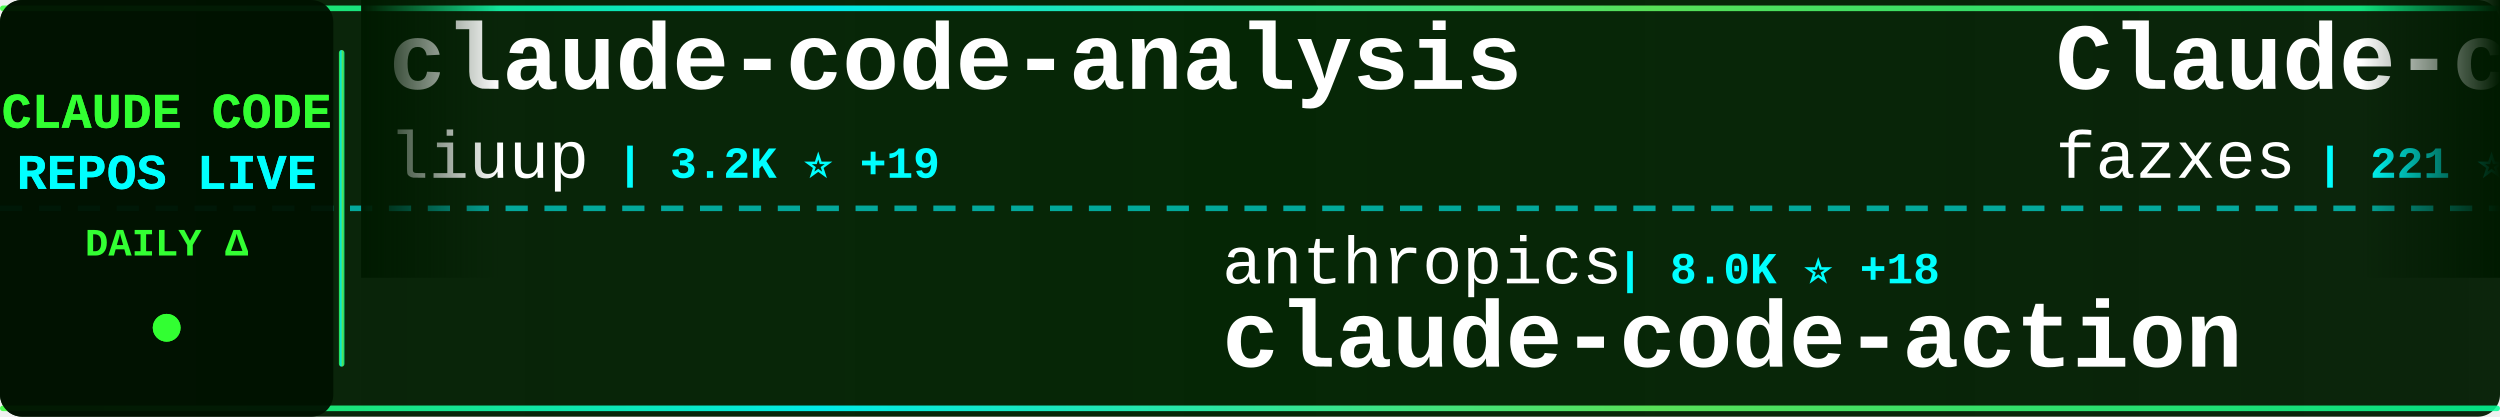
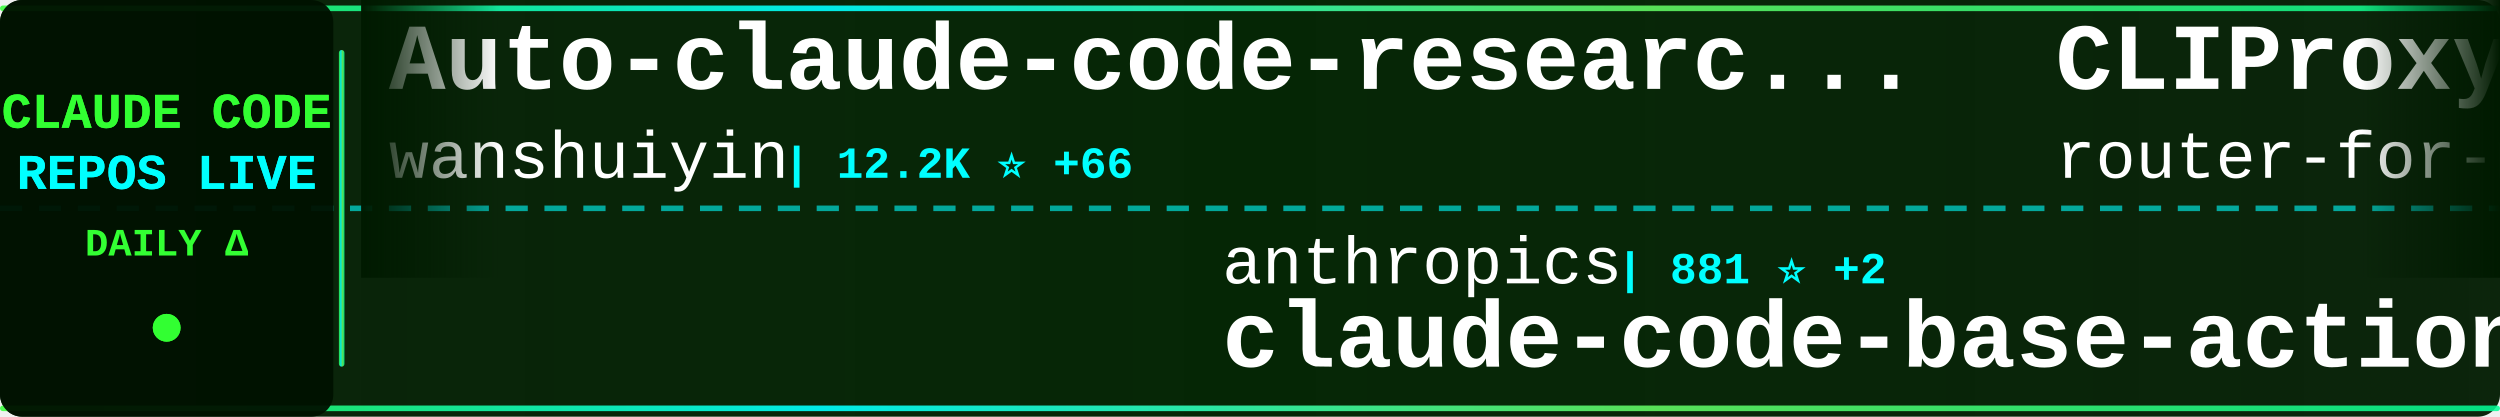
<svg xmlns="http://www.w3.org/2000/svg" width="900" height="150">
  <defs>
    <linearGradient id="tickerBg" x1="0%" y1="0%" x2="100%" y2="0%">
      <stop offset="0%" style="stop-color:#001a00;stop-opacity:0.95" />
      <stop offset="50%" style="stop-color:#002200;stop-opacity:0.98" />
      <stop offset="100%" style="stop-color:#001a00;stop-opacity:0.95" />
    </linearGradient>
    <linearGradient id="borderGrad" x1="0%" y1="0%" x2="100%" y2="0%">
      <stop offset="0%" style="stop-color:#33ff33;stop-opacity:0.85">
        <animate attributeName="stop-opacity" values="0.85;1;0.85" dur="2s" repeatCount="indefinite" />
      </stop>
      <stop offset="33%" style="stop-color:#00ffff;stop-opacity:0.9">
        <animate attributeName="stop-opacity" values="0.9;1;0.9" dur="2.2s" repeatCount="indefinite" />
      </stop>
      <stop offset="66%" style="stop-color:#66ff66;stop-opacity:0.85">
        <animate attributeName="stop-opacity" values="0.85;1;0.85" dur="1.8s" repeatCount="indefinite" />
      </stop>
      <stop offset="100%" style="stop-color:#00ff99;stop-opacity:0.85">
        <animate attributeName="stop-opacity" values="0.85;1;0.85" dur="2s" repeatCount="indefinite" />
      </stop>
    </linearGradient>
    <filter id="textGlow">
      <feGaussianBlur stdDeviation="0.1" result="coloredBlur" />
      <feMerge>
        <feMergeNode in="coloredBlur" />
        <feMergeNode in="SourceGraphic" />
      </feMerge>
    </filter>
    <filter id="metricGlow">
      <feGaussianBlur stdDeviation="0.2" result="coloredBlur" />
      <feMerge>
        <feMergeNode in="coloredBlur" />
        <feMergeNode in="SourceGraphic" />
      </feMerge>
    </filter>
    <linearGradient id="leftFade" x1="0%" y1="0%" x2="100%" y2="0%">
      <stop offset="0%" style="stop-color:#001a00;stop-opacity:1" />
      <stop offset="100%" style="stop-color:#001a00;stop-opacity:0" />
    </linearGradient>
    <linearGradient id="rightFade" x1="0%" y1="0%" x2="100%" y2="0%">
      <stop offset="0%" style="stop-color:#001a00;stop-opacity:0" />
      <stop offset="100%" style="stop-color:#001a00;stop-opacity:1" />
    </linearGradient>
  </defs>
  <rect width="900" height="150" fill="url(#tickerBg)" rx="8" />
  <rect x="0" y="2" width="900" height="2" fill="url(#borderGrad)" rx="1" />
  <rect x="0" y="146" width="900" height="2" fill="url(#borderGrad)" rx="1" />
  <line x1="0" y1="75" x2="900" y2="75" stroke="#00ffff" stroke-width="2" stroke-dasharray="8 6" opacity="0.6" />
  <rect x="0" y="0" width="120" height="150" fill="#001100" opacity="0.95" rx="8" />
  <text x="60" y="46" font-family="'Courier New', monospace" font-size="18" font-weight="bold" fill="#33ff33" text-anchor="middle" filter="url(#textGlow)">
    CLAUDE CODE
  </text>
  <text x="60" y="68" font-family="'Courier New', monospace" font-size="18" font-weight="bold" fill="#00ffff" text-anchor="middle" filter="url(#textGlow)">
    REPOS LIVE
  </text>
  <text x="60" y="92" font-family="'Courier New', monospace" font-size="14" font-weight="bold" fill="#33ff33" text-anchor="middle">
    DAILY Δ
  </text>
  <circle cx="60" cy="118" r="5" fill="#33ff33" filter="url(#metricGlow)">
    <animate attributeName="r" values="4;6;4" dur="1.5s" repeatCount="indefinite" />
    <animate attributeName="opacity" values="0.6;1;0.6" dur="1.5s" repeatCount="indefinite" />
  </circle>
  <rect x="122" y="18" width="2" height="114" fill="url(#borderGrad)" rx="1" />
  <clipPath id="tickerClip">
    <rect x="130" y="0" width="770" height="150" />
  </clipPath>
  <g clip-path="url(#tickerClip)">
    <g id="tickerItems">
      <animateTransform attributeName="transform" attributeType="XML" type="translate" from="0 0" to="-3000 0" dur="54s" repeatCount="indefinite" />
      <g transform="translate(0, 0)">
-         <text x="140" y="32" font-family="'Courier New', monospace" font-size="34" font-weight="bold" fill="#ffffff">claude-code-analysis</text>
-         <text x="140" y="64" font-family="'Courier New', monospace" font-size="24" font-weight="normal" fill="#ffffff" opacity="1.0">liuup</text>
-         <text x="222" y="64" font-family="'Courier New', monospace" font-size="16" font-weight="bold" fill="#00ffff"> | 3.2K ⭐ +19</text>
+         <text x="140" y="32" font-family="'Courier New', monospace" font-size="34" font-weight="bold" fill="#ffffff">Auto-claude-code-researc...</text>
+         <text x="140" y="64" font-family="'Courier New', monospace" font-size="24" font-weight="normal" fill="#ffffff" opacity="1.0">wanshuiyin</text>
+         <text x="282" y="64" font-family="'Courier New', monospace" font-size="16" font-weight="bold" fill="#00ffff"> | 12.2K ⭐ +66</text>
      </g>
      <g transform="translate(300, 0)">
        <text x="140" y="102" font-family="'Courier New', monospace" font-size="24" font-weight="normal" fill="#ffffff" opacity="1.0">anthropics</text>
-         <text x="282" y="102" font-family="'Courier New', monospace" font-size="16" font-weight="bold" fill="#00ffff"> | 8.0K ⭐ +18</text>
-         <text x="140" y="132" font-family="'Courier New', monospace" font-size="34" font-weight="bold" fill="#ffffff">claude-code-action</text>
+         <text x="282" y="102" font-family="'Courier New', monospace" font-size="16" font-weight="bold" fill="#00ffff"> | 881 ⭐ +2</text>
+         <text x="140" y="132" font-family="'Courier New', monospace" font-size="34" font-weight="bold" fill="#ffffff">claude-code-base-action</text>
      </g>
      <g transform="translate(600, 0)">
-         <text x="140" y="32" font-family="'Courier New', monospace" font-size="34" font-weight="bold" fill="#ffffff">Claude-code</text>
-         <text x="140" y="64" font-family="'Courier New', monospace" font-size="24" font-weight="normal" fill="#ffffff" opacity="1.0">fazxes</text>
-         <text x="234" y="64" font-family="'Courier New', monospace" font-size="16" font-weight="bold" fill="#00ffff"> | 221 ⭐</text>
+         <text x="140" y="32" font-family="'Courier New', monospace" font-size="34" font-weight="bold" fill="#ffffff">CLIProxyAPI</text>
+         <text x="140" y="64" font-family="'Courier New', monospace" font-size="24" font-weight="normal" fill="#ffffff" opacity="1.0">router-for-me</text>
+         <text x="318" y="64" font-family="'Courier New', monospace" font-size="16" font-weight="bold" fill="#00ffff"> | 37.7K ⭐ +98</text>
      </g>
      <g transform="translate(900, 0)">
-         <text x="140" y="102" font-family="'Courier New', monospace" font-size="24" font-weight="normal" fill="#ffffff" opacity="1.0">frankbria</text>
-         <text x="270" y="102" font-family="'Courier New', monospace" font-size="16" font-weight="bold" fill="#00ffff"> | 9.4K ⭐ +14</text>
-         <text x="140" y="132" font-family="'Courier New', monospace" font-size="34" font-weight="bold" fill="#ffffff">ralph-claude-code</text>
+         <text x="140" y="102" font-family="'Courier New', monospace" font-size="24" font-weight="normal" fill="#ffffff" opacity="1.0">777genius</text>
+         <text x="270" y="102" font-family="'Courier New', monospace" font-size="16" font-weight="bold" fill="#00ffff"> | 916 ⭐</text>
+         <text x="140" y="132" font-family="'Courier New', monospace" font-size="34" font-weight="bold" fill="#ffffff">claude-code-source-code</text>
      </g>
      <g transform="translate(1200, 0)">
-         <text x="140" y="32" font-family="'Courier New', monospace" font-size="34" font-weight="bold" fill="#ffffff">skills</text>
-         <text x="140" y="64" font-family="'Courier New', monospace" font-size="24" font-weight="normal" fill="#ffffff" opacity="1.0">anthropics</text>
-         <text x="282" y="64" font-family="'Courier New', monospace" font-size="16" font-weight="bold" fill="#00ffff"> | 151.8K ⭐ +571</text>
+         <text x="140" y="32" font-family="'Courier New', monospace" font-size="34" font-weight="bold" fill="#ffffff">andrej-karpathy-skills</text>
+         <text x="140" y="64" font-family="'Courier New', monospace" font-size="24" font-weight="normal" fill="#ffffff" opacity="1.0">multica-ai</text>
+         <text x="282" y="64" font-family="'Courier New', monospace" font-size="16" font-weight="bold" fill="#00ffff"> | 177.2K ⭐ +782</text>
      </g>
      <g transform="translate(1500, 0)">
-         <text x="140" y="102" font-family="'Courier New', monospace" font-size="24" font-weight="normal" fill="#ffffff" opacity="1.0">ykdojo</text>
-         <text x="234" y="102" font-family="'Courier New', monospace" font-size="16" font-weight="bold" fill="#00ffff"> | 8.8K ⭐ +42</text>
-         <text x="140" y="132" font-family="'Courier New', monospace" font-size="34" font-weight="bold" fill="#ffffff">claude-code-tips</text>
+         <text x="140" y="102" font-family="'Courier New', monospace" font-size="24" font-weight="normal" fill="#ffffff" opacity="1.0">ponponon</text>
+         <text x="258" y="102" font-family="'Courier New', monospace" font-size="16" font-weight="bold" fill="#00ffff"> | 2.3K ⭐ +1</text>
+         <text x="140" y="132" font-family="'Courier New', monospace" font-size="34" font-weight="bold" fill="#ffffff">claude_code_src</text>
      </g>
      <g transform="translate(1800, 0)">
+         <text x="140" y="32" font-family="'Courier New', monospace" font-size="34" font-weight="bold" fill="#ffffff">Claude-Code-Game-Studios</text>
+         <text x="140" y="64" font-family="'Courier New', monospace" font-size="24" font-weight="normal" fill="#ffffff" opacity="1.0">Donchitos</text>
+         <text x="270" y="64" font-family="'Courier New', monospace" font-size="16" font-weight="bold" fill="#00ffff"> | 21.8K ⭐ +77</text>
+       </g>
+       <g transform="translate(2100, 0)">
+         <text x="140" y="102" font-family="'Courier New', monospace" font-size="24" font-weight="normal" fill="#ffffff" opacity="1.0">alejandrobalderas</text>
+         <text x="366" y="102" font-family="'Courier New', monospace" font-size="16" font-weight="bold" fill="#00ffff"> | 2.2K ⭐ +2</text>
+         <text x="140" y="132" font-family="'Courier New', monospace" font-size="34" font-weight="bold" fill="#ffffff">claude-code-from-source</text>
+       </g>
+       <g transform="translate(2400, 0)">
        <text x="140" y="32" font-family="'Courier New', monospace" font-size="34" font-weight="bold" fill="#ffffff">claude-code-security-rev...</text>
        <text x="140" y="64" font-family="'Courier New', monospace" font-size="24" font-weight="normal" fill="#ffffff" opacity="1.0">anthropics</text>
-         <text x="282" y="64" font-family="'Courier New', monospace" font-size="16" font-weight="bold" fill="#00ffff"> | 5.3K ⭐ +10</text>
-       </g>
-       <g transform="translate(2100, 0)">
-         <text x="140" y="102" font-family="'Courier New', monospace" font-size="24" font-weight="normal" fill="#ffffff" opacity="1.0">musistudio</text>
-         <text x="282" y="102" font-family="'Courier New', monospace" font-size="16" font-weight="bold" fill="#00ffff"> | 35.0K ⭐ +36</text>
-         <text x="140" y="132" font-family="'Courier New', monospace" font-size="34" font-weight="bold" fill="#ffffff">claude-code-router</text>
-       </g>
-       <g transform="translate(2400, 0)">
-         <text x="140" y="32" font-family="'Courier New', monospace" font-size="34" font-weight="bold" fill="#ffffff">claude-code-source</text>
-         <text x="140" y="64" font-family="'Courier New', monospace" font-size="24" font-weight="normal" fill="#ffffff" opacity="1.0">JrCx7scC</text>
-         <text x="258" y="64" font-family="'Courier New', monospace" font-size="16" font-weight="bold" fill="#00ffff"> | 370 ⭐</text>
+         <text x="282" y="64" font-family="'Courier New', monospace" font-size="16" font-weight="bold" fill="#00ffff"> | 5.3K ⭐ +9</text>
      </g>
      <g transform="translate(2700, 0)">
-         <text x="140" y="102" font-family="'Courier New', monospace" font-size="24" font-weight="normal" fill="#ffffff" opacity="1.0">oboard</text>
-         <text x="234" y="102" font-family="'Courier New', monospace" font-size="16" font-weight="bold" fill="#00ffff"> | 3.2K ⭐ +1</text>
-         <text x="140" y="132" font-family="'Courier New', monospace" font-size="34" font-weight="bold" fill="#ffffff">claude-code-rev</text>
+         <text x="140" y="102" font-family="'Courier New', monospace" font-size="24" font-weight="normal" fill="#ffffff" opacity="1.0">liuup</text>
+         <text x="222" y="102" font-family="'Courier New', monospace" font-size="16" font-weight="bold" fill="#00ffff"> | 3.2K ⭐ +21</text>
+         <text x="140" y="132" font-family="'Courier New', monospace" font-size="34" font-weight="bold" fill="#ffffff">claude-code-analysis</text>
      </g>
      <g transform="translate(3000, 0)">
-         <text x="140" y="32" font-family="'Courier New', monospace" font-size="34" font-weight="bold" fill="#ffffff">claude-code-analysis</text>
-         <text x="140" y="64" font-family="'Courier New', monospace" font-size="24" font-weight="normal" fill="#ffffff" opacity="1.0">liuup</text>
-         <text x="222" y="64" font-family="'Courier New', monospace" font-size="16" font-weight="bold" fill="#00ffff"> | 3.2K ⭐ +19</text>
+         <text x="140" y="32" font-family="'Courier New', monospace" font-size="34" font-weight="bold" fill="#ffffff">Auto-claude-code-researc...</text>
+         <text x="140" y="64" font-family="'Courier New', monospace" font-size="24" font-weight="normal" fill="#ffffff" opacity="1.0">wanshuiyin</text>
+         <text x="282" y="64" font-family="'Courier New', monospace" font-size="16" font-weight="bold" fill="#00ffff"> | 12.2K ⭐ +66</text>
      </g>
      <g transform="translate(3300, 0)">
        <text x="140" y="102" font-family="'Courier New', monospace" font-size="24" font-weight="normal" fill="#ffffff" opacity="1.0">anthropics</text>
-         <text x="282" y="102" font-family="'Courier New', monospace" font-size="16" font-weight="bold" fill="#00ffff"> | 8.0K ⭐ +18</text>
-         <text x="140" y="132" font-family="'Courier New', monospace" font-size="34" font-weight="bold" fill="#ffffff">claude-code-action</text>
+         <text x="282" y="102" font-family="'Courier New', monospace" font-size="16" font-weight="bold" fill="#00ffff"> | 881 ⭐ +2</text>
+         <text x="140" y="132" font-family="'Courier New', monospace" font-size="34" font-weight="bold" fill="#ffffff">claude-code-base-action</text>
      </g>
      <g transform="translate(3600, 0)">
-         <text x="140" y="32" font-family="'Courier New', monospace" font-size="34" font-weight="bold" fill="#ffffff">Claude-code</text>
-         <text x="140" y="64" font-family="'Courier New', monospace" font-size="24" font-weight="normal" fill="#ffffff" opacity="1.0">fazxes</text>
-         <text x="234" y="64" font-family="'Courier New', monospace" font-size="16" font-weight="bold" fill="#00ffff"> | 221 ⭐</text>
+         <text x="140" y="32" font-family="'Courier New', monospace" font-size="34" font-weight="bold" fill="#ffffff">CLIProxyAPI</text>
+         <text x="140" y="64" font-family="'Courier New', monospace" font-size="24" font-weight="normal" fill="#ffffff" opacity="1.0">router-for-me</text>
+         <text x="318" y="64" font-family="'Courier New', monospace" font-size="16" font-weight="bold" fill="#00ffff"> | 37.7K ⭐ +98</text>
      </g>
      <g transform="translate(3900, 0)">
-         <text x="140" y="102" font-family="'Courier New', monospace" font-size="24" font-weight="normal" fill="#ffffff" opacity="1.0">frankbria</text>
-         <text x="270" y="102" font-family="'Courier New', monospace" font-size="16" font-weight="bold" fill="#00ffff"> | 9.4K ⭐ +14</text>
-         <text x="140" y="132" font-family="'Courier New', monospace" font-size="34" font-weight="bold" fill="#ffffff">ralph-claude-code</text>
+         <text x="140" y="102" font-family="'Courier New', monospace" font-size="24" font-weight="normal" fill="#ffffff" opacity="1.0">777genius</text>
+         <text x="270" y="102" font-family="'Courier New', monospace" font-size="16" font-weight="bold" fill="#00ffff"> | 916 ⭐</text>
+         <text x="140" y="132" font-family="'Courier New', monospace" font-size="34" font-weight="bold" fill="#ffffff">claude-code-source-code</text>
      </g>
    </g>
  </g>
  <rect x="130" y="0" width="50" height="100" fill="url(#leftFade)" />
  <rect x="850" y="0" width="50" height="100" fill="url(#rightFade)" />
</svg>
